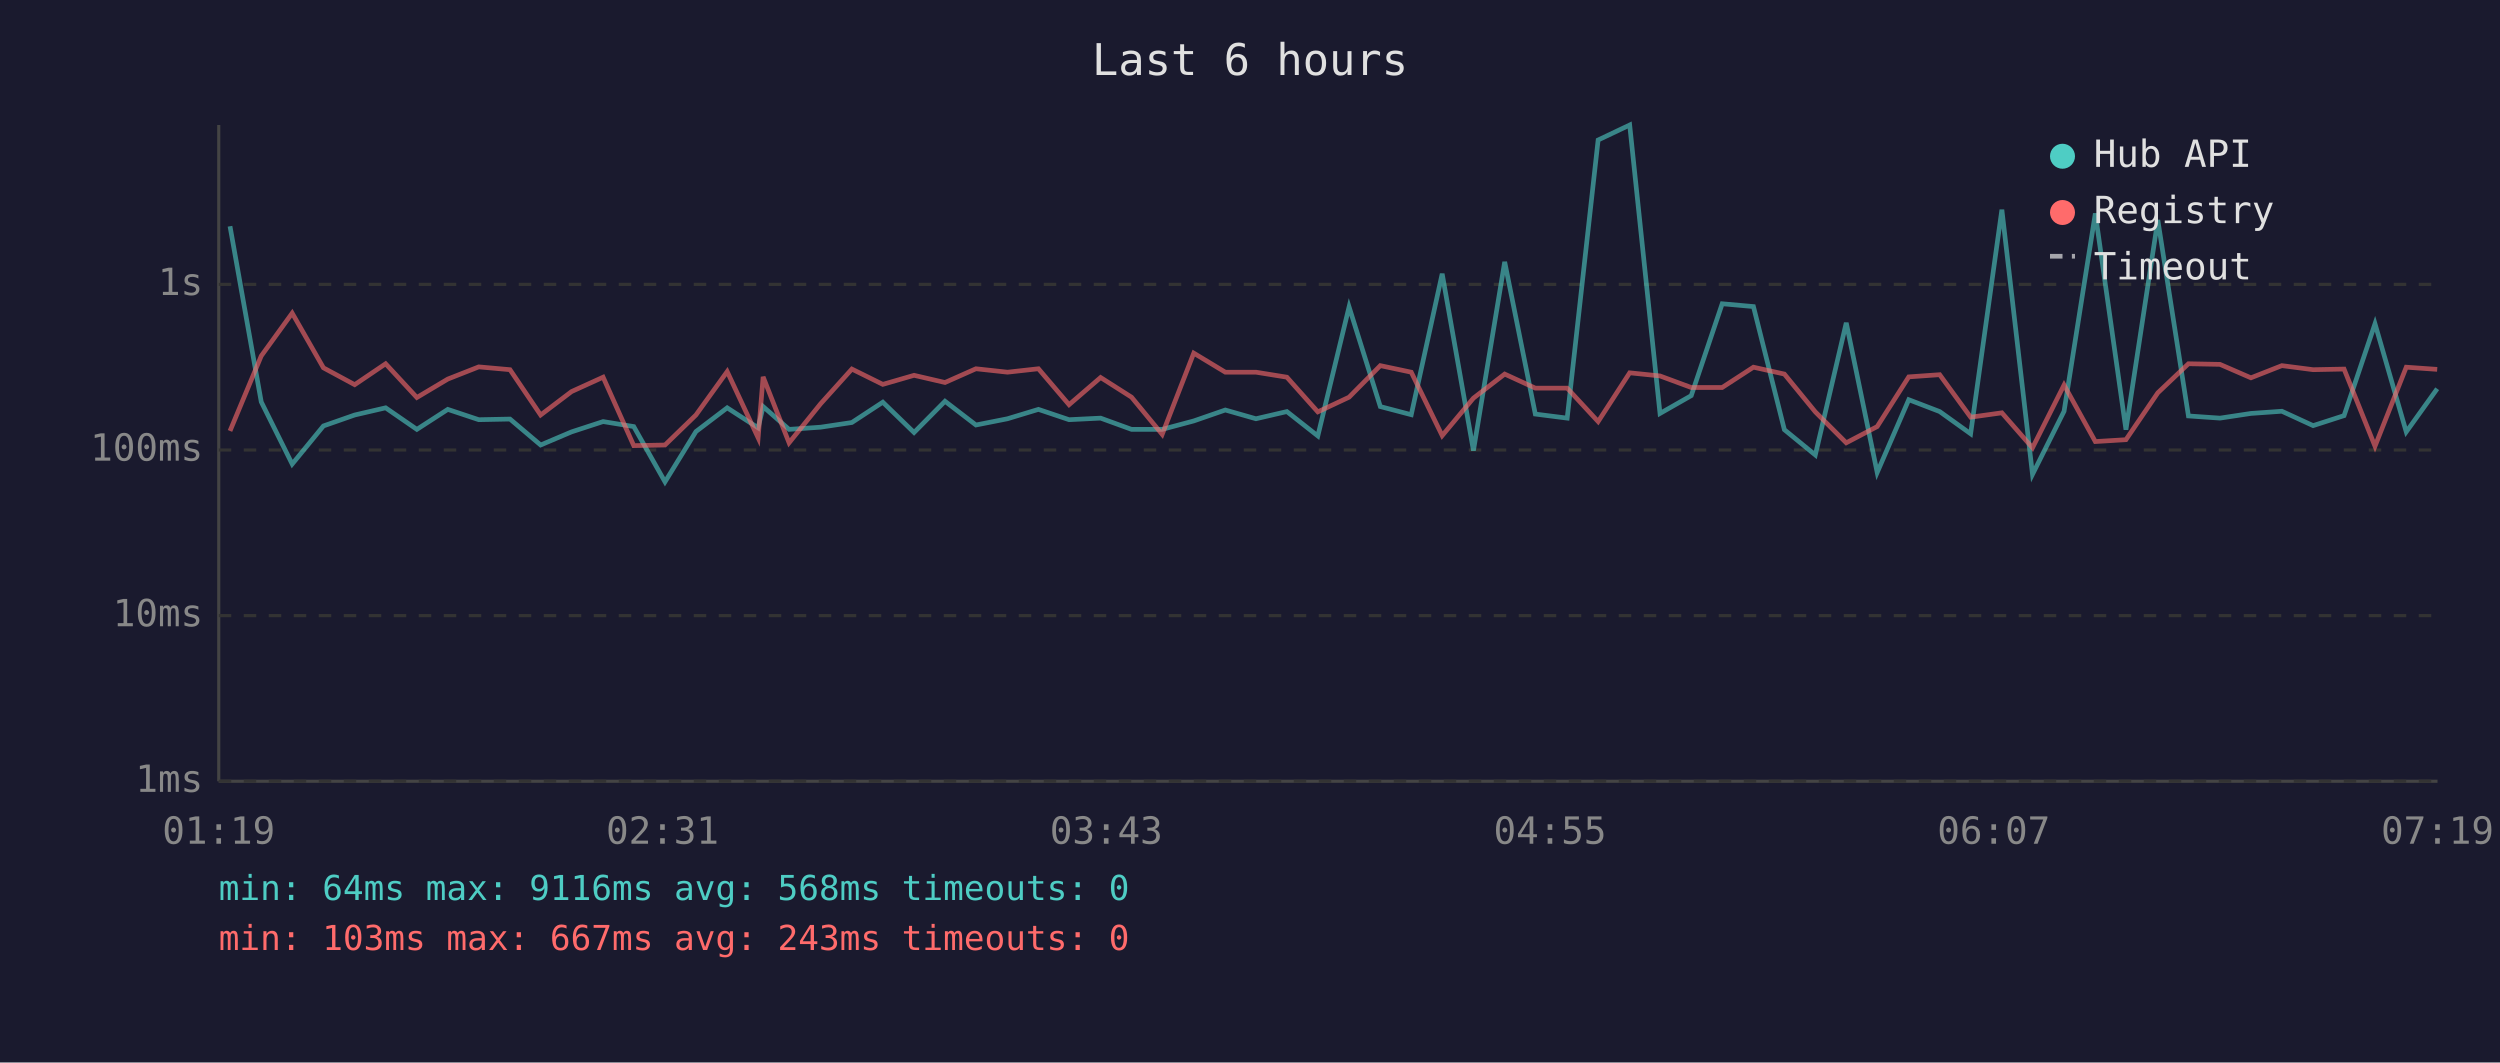
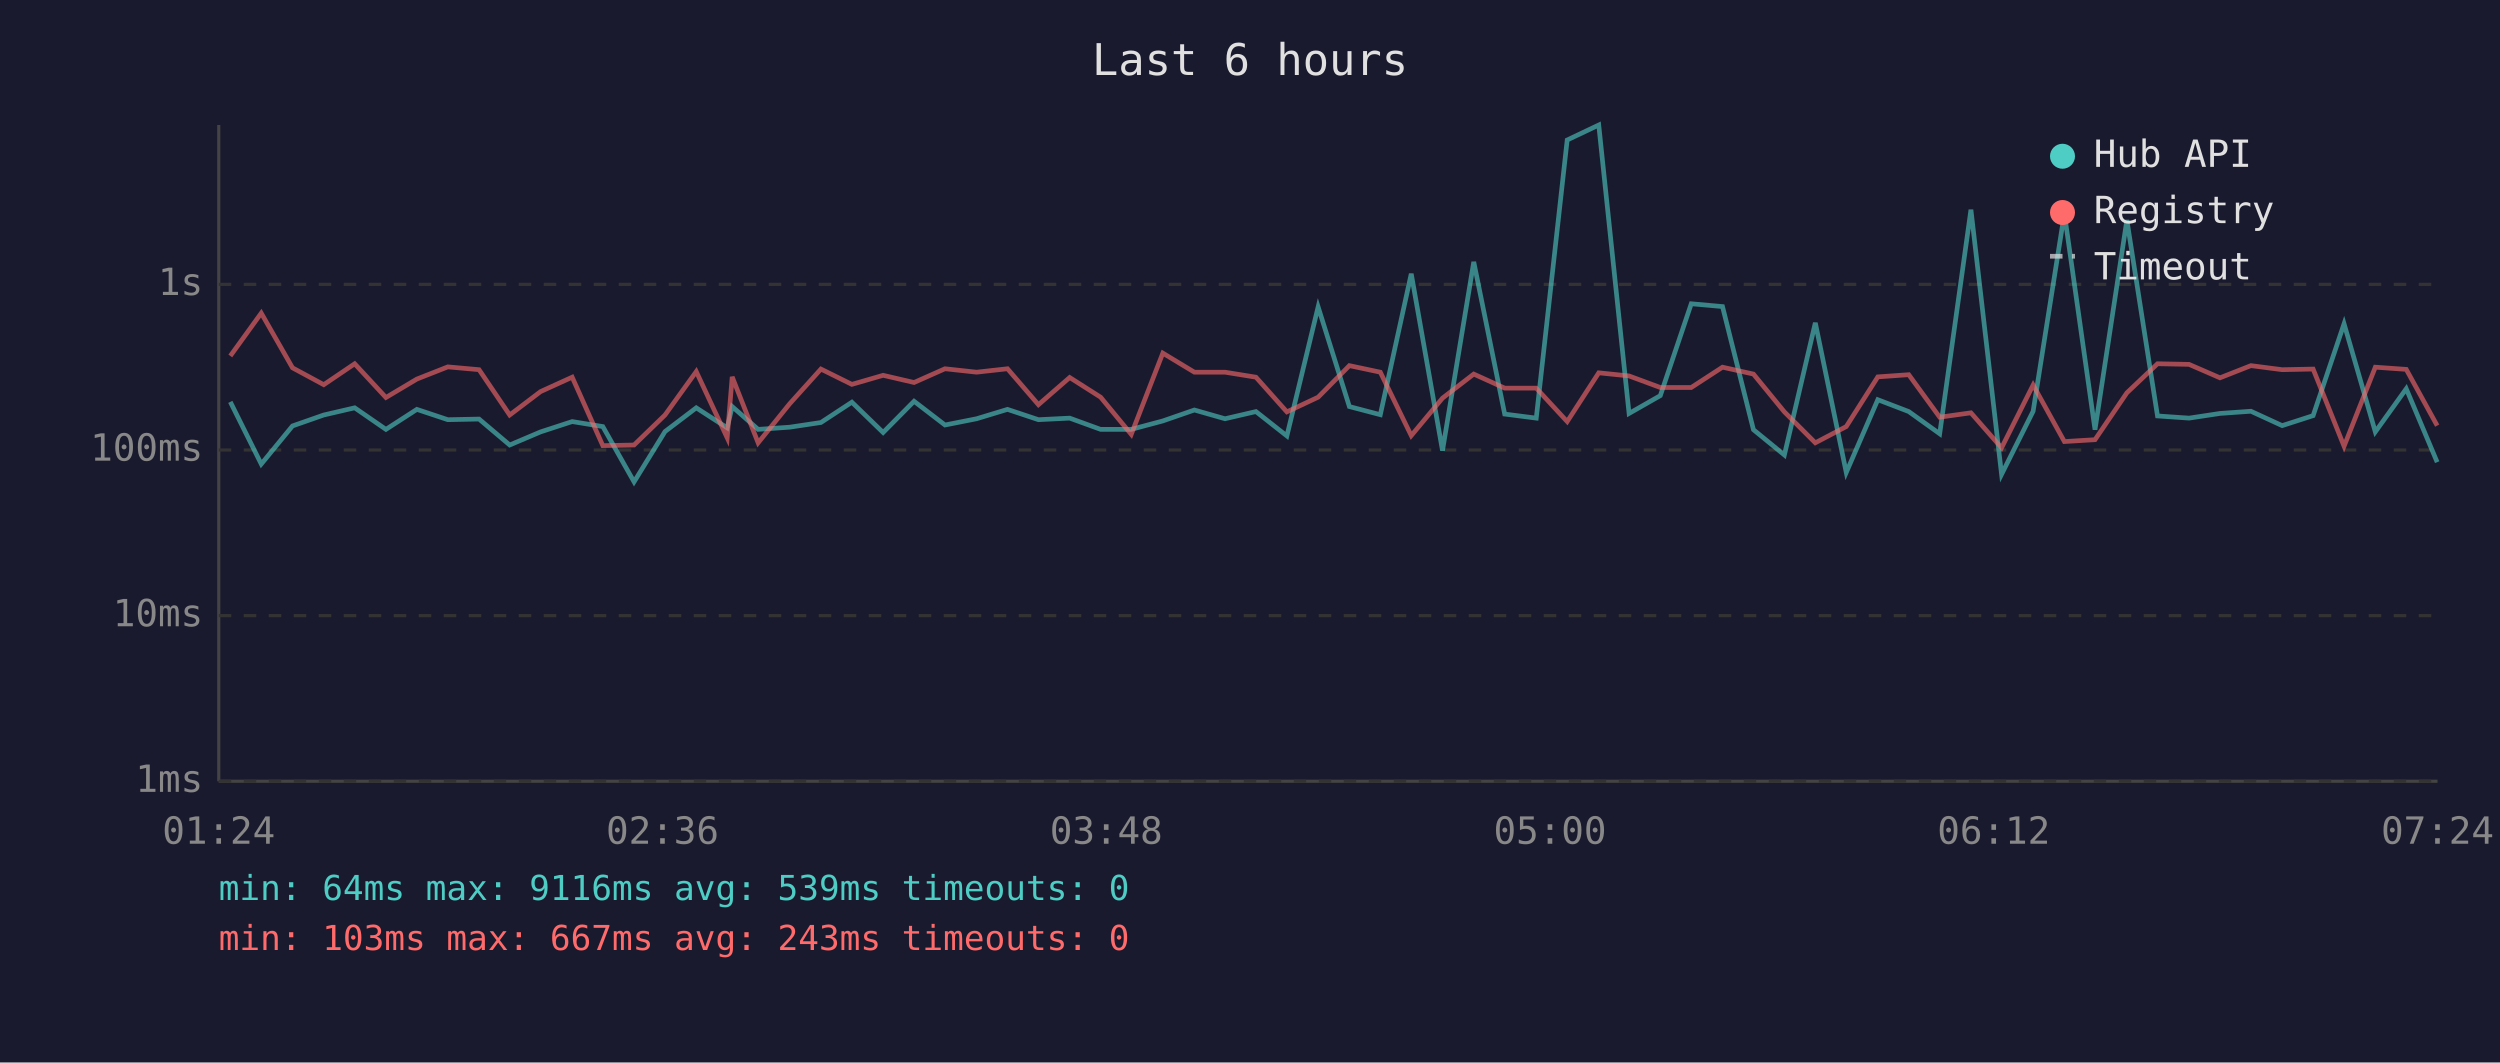
<svg xmlns="http://www.w3.org/2000/svg" viewBox="0 0 800 340" font-family="monospace" font-size="12">
  <rect width="800" height="340" fill="#1a1a2e" />
  <text x="400" y="24" fill="#e0e0e0" font-size="14" text-anchor="middle">Last 6 hours</text>
  <line x1="70" y1="40" x2="70" y2="250" stroke="#444" stroke-width="1" />
  <line x1="70" y1="250" x2="780" y2="250" stroke="#444" stroke-width="1" />
  <line x1="70" y1="250" x2="780" y2="250" stroke="#333" stroke-width="1" stroke-dasharray="4" />
  <text x="65" y="250" fill="#888" text-anchor="end" dominant-baseline="middle">1ms</text>
  <line x1="70" y1="197" x2="780" y2="197" stroke="#333" stroke-width="1" stroke-dasharray="4" />
  <text x="65" y="197" fill="#888" text-anchor="end" dominant-baseline="middle">10ms</text>
  <line x1="70" y1="144" x2="780" y2="144" stroke="#333" stroke-width="1" stroke-dasharray="4" />
  <text x="65" y="144" fill="#888" text-anchor="end" dominant-baseline="middle">100ms</text>
  <line x1="70" y1="91" x2="780" y2="91" stroke="#333" stroke-width="1" stroke-dasharray="4" />
  <text x="65" y="91" fill="#888" text-anchor="end" dominant-baseline="middle">1s</text>
-   <text x="70" y="270" fill="#888" text-anchor="middle">01:19</text>
-   <text x="212" y="270" fill="#888" text-anchor="middle">02:31</text>
-   <text x="354" y="270" fill="#888" text-anchor="middle">03:43</text>
-   <text x="496" y="270" fill="#888" text-anchor="middle">04:55</text>
-   <text x="638" y="270" fill="#888" text-anchor="middle">06:07</text>
-   <text x="780" y="270" fill="#888" text-anchor="middle">07:19</text>
-   <polyline points="73.6,72.4 83.6,128.6 93.5,148.5 103.5,136.3 113.5,132.8 123.4,130.5 133.4,137.4 143.3,131.0 153.2,134.3 163.2,134.1 173.0,142.4 182.9,138.2 193.0,134.9 202.8,136.5 212.8,154.2 222.7,138.1 232.7,130.5 242.6,136.9 244.2,130.1 252.5,137.4 262.6,136.7 272.6,135.2 282.5,128.7 292.5,138.4 302.4,128.4 312.3,136.0 322.4,134.0 332.3,131.0 342.1,134.3 352.2,133.8 362.1,137.4 371.9,137.4 382.0,134.7 392.1,131.2 401.9,134.0 411.8,131.7 421.7,139.5 431.7,98.2 441.7,130.1 451.6,132.7 461.5,87.6 471.5,144.2 481.5,83.8 491.3,132.5 501.5,133.8 511.4,44.8 521.5,40.0 531.2,132.3 541.2,126.6 551.1,97.2 561.1,98.1 571.0,137.5 580.9,145.6 590.8,103.3 600.7,151.2 610.8,127.9 620.7,131.7 630.6,138.8 640.6,67.1 650.4,151.8 660.5,131.6 670.5,68.3 680.3,137.5 690.5,70.4 700.3,133.1 710.4,133.8 720.3,132.3 730.2,131.6 740.2,136.2 750.1,133.0 760.0,103.6 770.0,138.2 779.9,124.4" fill="none" stroke="#4ecdc4" stroke-width="1.5" opacity="0.6" />
-   <polyline points="73.6,137.9 83.6,113.9 93.5,100.2 103.5,117.7 113.5,123.1 123.4,116.4 133.4,127.2 143.3,121.3 153.2,117.4 163.2,118.3 173.0,132.8 182.9,125.3 193.0,120.7 202.8,142.6 212.8,142.4 222.7,132.8 232.7,118.9 242.6,140.1 244.2,120.6 252.5,141.7 262.6,129.2 272.6,118.1 282.5,123.0 292.5,120.1 302.4,122.4 312.3,118.0 322.4,119.1 332.3,118.0 342.1,129.5 352.2,120.8 362.1,127.1 371.9,139.0 382.0,113.0 392.1,119.1 401.9,119.1 411.8,120.7 421.7,131.8 431.7,127.1 441.7,117.0 451.6,119.1 461.5,139.4 471.5,127.4 481.5,119.7 491.3,124.2 501.5,124.2 511.4,134.9 521.5,119.3 531.2,120.3 541.2,124.0 551.1,124.0 561.1,117.5 571.0,119.7 580.9,131.8 590.8,141.7 600.7,136.5 610.8,120.6 620.7,119.9 630.6,133.5 640.6,132.1 650.4,143.3 660.5,123.2 670.5,141.3 680.3,140.7 690.5,125.7 700.3,116.4 710.4,116.6 720.3,120.9 730.2,117.0 740.2,118.3 750.1,118.1 760.0,142.8 770.0,117.5 779.9,118.2" fill="none" stroke="#ff6b6b" stroke-width="1.5" opacity="0.6" />
+   <text x="70" y="270" fill="#888" text-anchor="middle">01:24</text>
+   <text x="212" y="270" fill="#888" text-anchor="middle">02:36</text>
+   <text x="354" y="270" fill="#888" text-anchor="middle">03:48</text>
+   <text x="496" y="270" fill="#888" text-anchor="middle">05:00</text>
+   <text x="638" y="270" fill="#888" text-anchor="middle">06:12</text>
+   <text x="780" y="270" fill="#888" text-anchor="middle">07:24</text>
+   <polyline points="73.7,128.6 83.6,148.5 93.6,136.3 103.6,132.8 113.5,130.5 123.5,137.4 133.4,131.0 143.3,134.3 153.3,134.1 163.1,142.4 173.0,138.2 183.1,134.9 192.9,136.5 202.9,154.2 212.8,138.1 222.8,130.5 232.7,136.9 234.3,130.1 242.6,137.4 252.7,136.7 262.7,135.2 272.6,128.7 282.6,138.4 292.5,128.4 302.4,136.0 312.5,134.0 322.4,131.0 332.3,134.3 342.3,133.8 352.2,137.4 362.0,137.4 372.1,134.7 382.2,131.2 392.0,134.0 401.9,131.7 411.8,139.5 421.8,98.2 431.8,130.1 441.7,132.7 451.6,87.6 461.6,144.2 471.6,83.8 481.5,132.5 491.6,133.8 501.5,44.8 511.6,40.0 521.3,132.3 531.3,126.6 541.2,97.2 551.2,98.1 561.1,137.5 571.0,145.6 580.9,103.3 590.8,151.2 600.9,127.9 610.8,131.7 620.7,138.8 630.7,67.1 640.5,151.8 650.6,131.6 660.6,68.3 670.4,137.5 680.6,70.4 690.4,133.1 700.5,133.8 710.4,132.3 720.3,131.6 730.3,136.2 740.2,133.0 750.1,103.6 760.1,138.2 770.0,124.4 779.9,147.9" fill="none" stroke="#4ecdc4" stroke-width="1.5" opacity="0.6" />
+   <polyline points="73.7,113.9 83.6,100.2 93.6,117.7 103.6,123.1 113.5,116.4 123.5,127.2 133.4,121.3 143.3,117.4 153.3,118.3 163.1,132.8 173.0,125.3 183.1,120.7 192.9,142.6 202.9,142.4 212.8,132.8 222.8,118.9 232.7,140.1 234.3,120.6 242.6,141.7 252.7,129.2 262.7,118.1 272.6,123.0 282.6,120.1 292.5,122.4 302.4,118.0 312.5,119.1 322.4,118.0 332.3,129.5 342.3,120.8 352.2,127.1 362.0,139.0 372.1,113.0 382.2,119.1 392.0,119.1 401.9,120.7 411.8,131.8 421.8,127.1 431.8,117.0 441.7,119.1 451.6,139.4 461.6,127.4 471.6,119.7 481.5,124.2 491.6,124.2 501.5,134.9 511.6,119.3 521.3,120.3 531.3,124.0 541.2,124.0 551.2,117.5 561.1,119.7 571.0,131.8 580.9,141.7 590.8,136.5 600.9,120.6 610.8,119.9 620.7,133.5 630.7,132.1 640.5,143.3 650.6,123.2 660.6,141.3 670.4,140.7 680.6,125.7 690.4,116.4 700.5,116.6 710.4,120.9 720.3,117.0 730.3,118.3 740.2,118.1 750.1,142.8 760.1,117.5 770.0,118.2 779.9,136.2" fill="none" stroke="#ff6b6b" stroke-width="1.5" opacity="0.6" />
  <circle cx="660" cy="50" r="4" fill="#4ecdc4" />
  <text x="670" y="50" fill="#e0e0e0" dominant-baseline="middle">Hub API</text>
  <circle cx="660" cy="68" r="4" fill="#ff6b6b" />
  <text x="670" y="68" fill="#e0e0e0" dominant-baseline="middle">Registry</text>
  <line x1="656" y1="82" x2="664" y2="82" stroke="#e0e0e0" stroke-width="1.5" stroke-dasharray="4,3" opacity="0.7" />
  <text x="670" y="86" fill="#e0e0e0" dominant-baseline="middle">Timeout</text>
-   <text x="70" y="288" fill="#4ecdc4" font-size="11">min: 64ms  max: 9116ms  avg: 568ms  timeouts: 0</text>
+   <text x="70" y="288" fill="#4ecdc4" font-size="11">min: 64ms  max: 9116ms  avg: 539ms  timeouts: 0</text>
  <text x="70" y="304" fill="#ff6b6b" font-size="11">min: 103ms  max: 667ms  avg: 243ms  timeouts: 0</text>
</svg>
